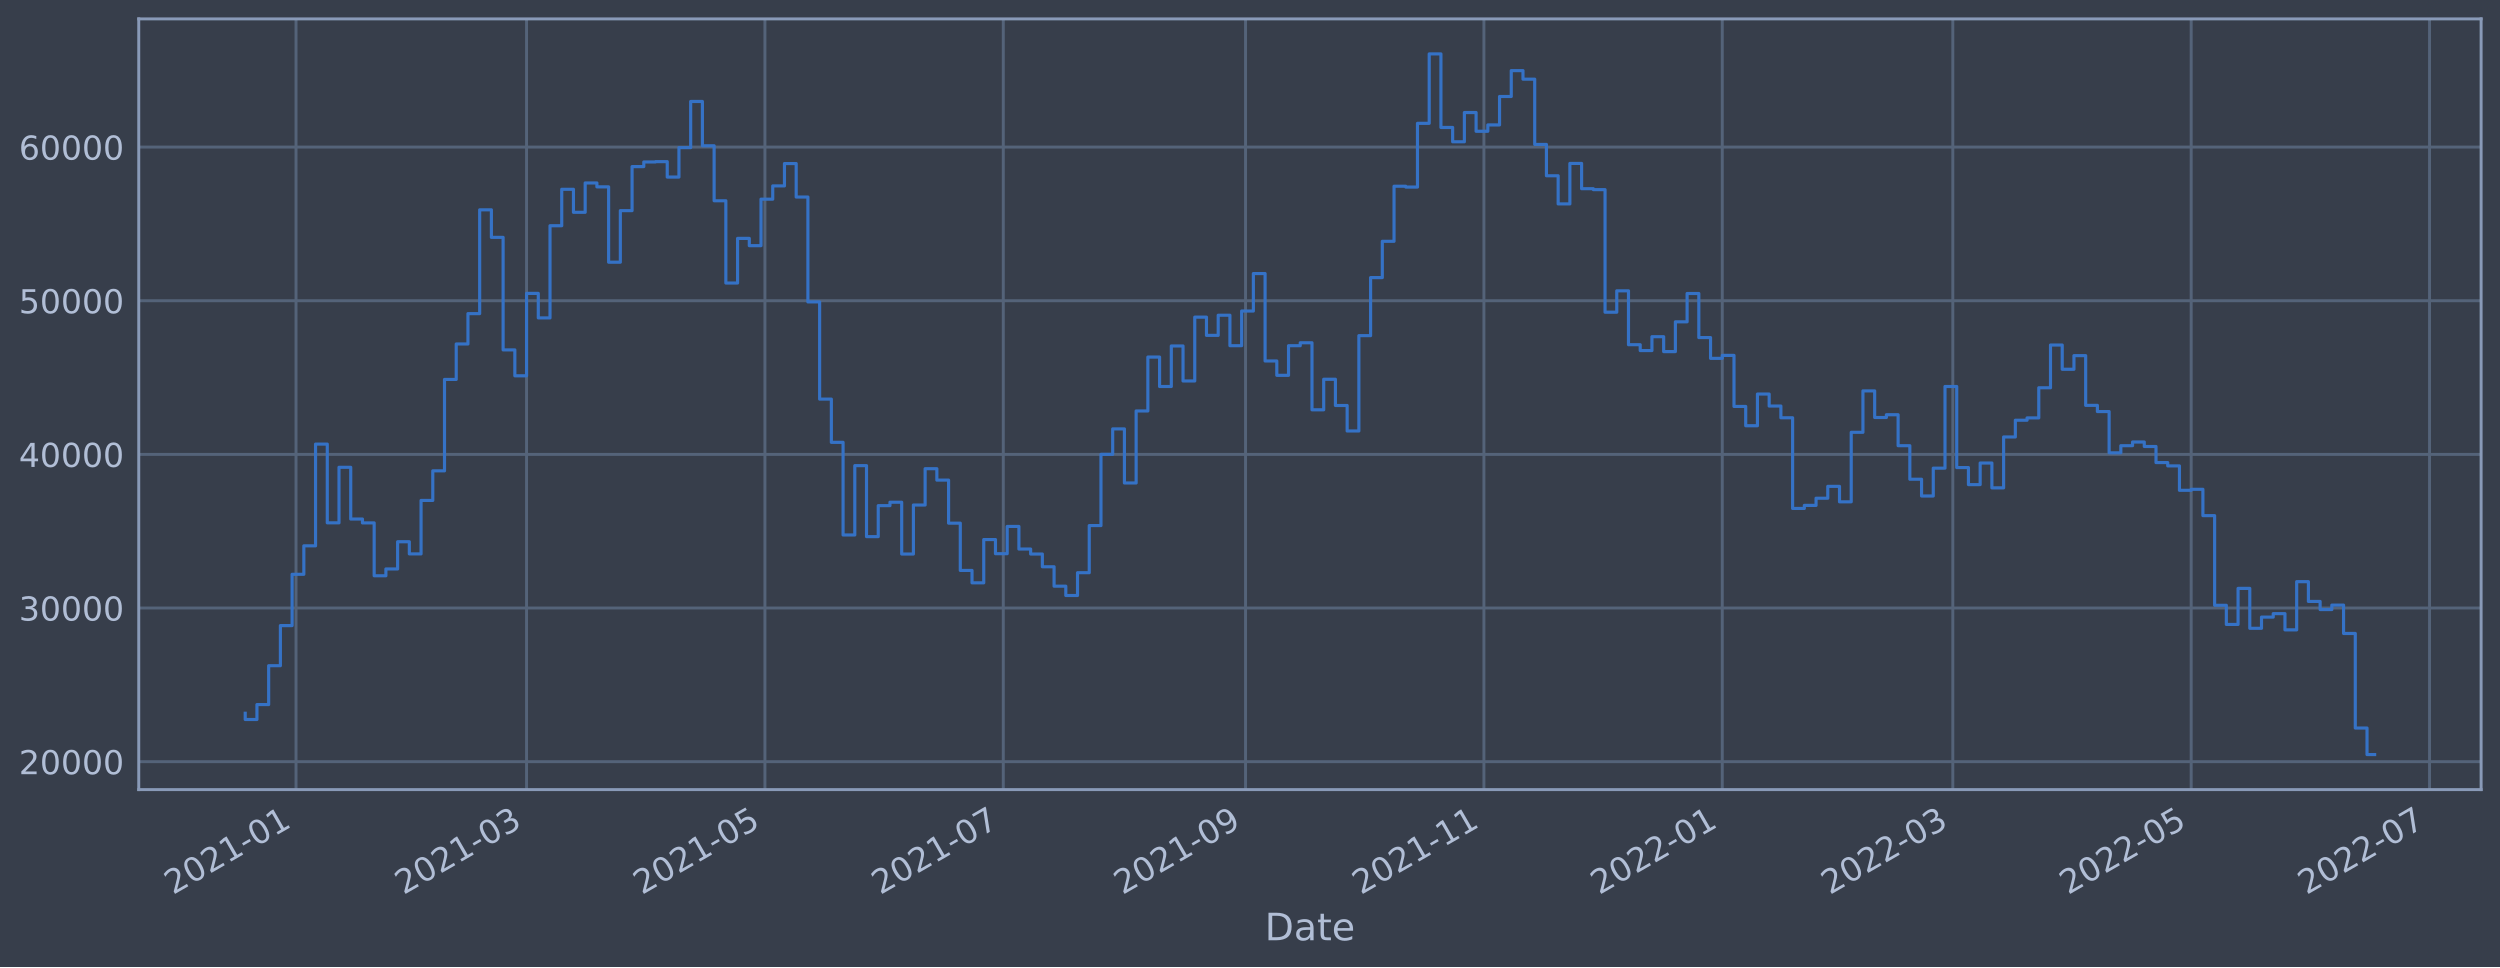
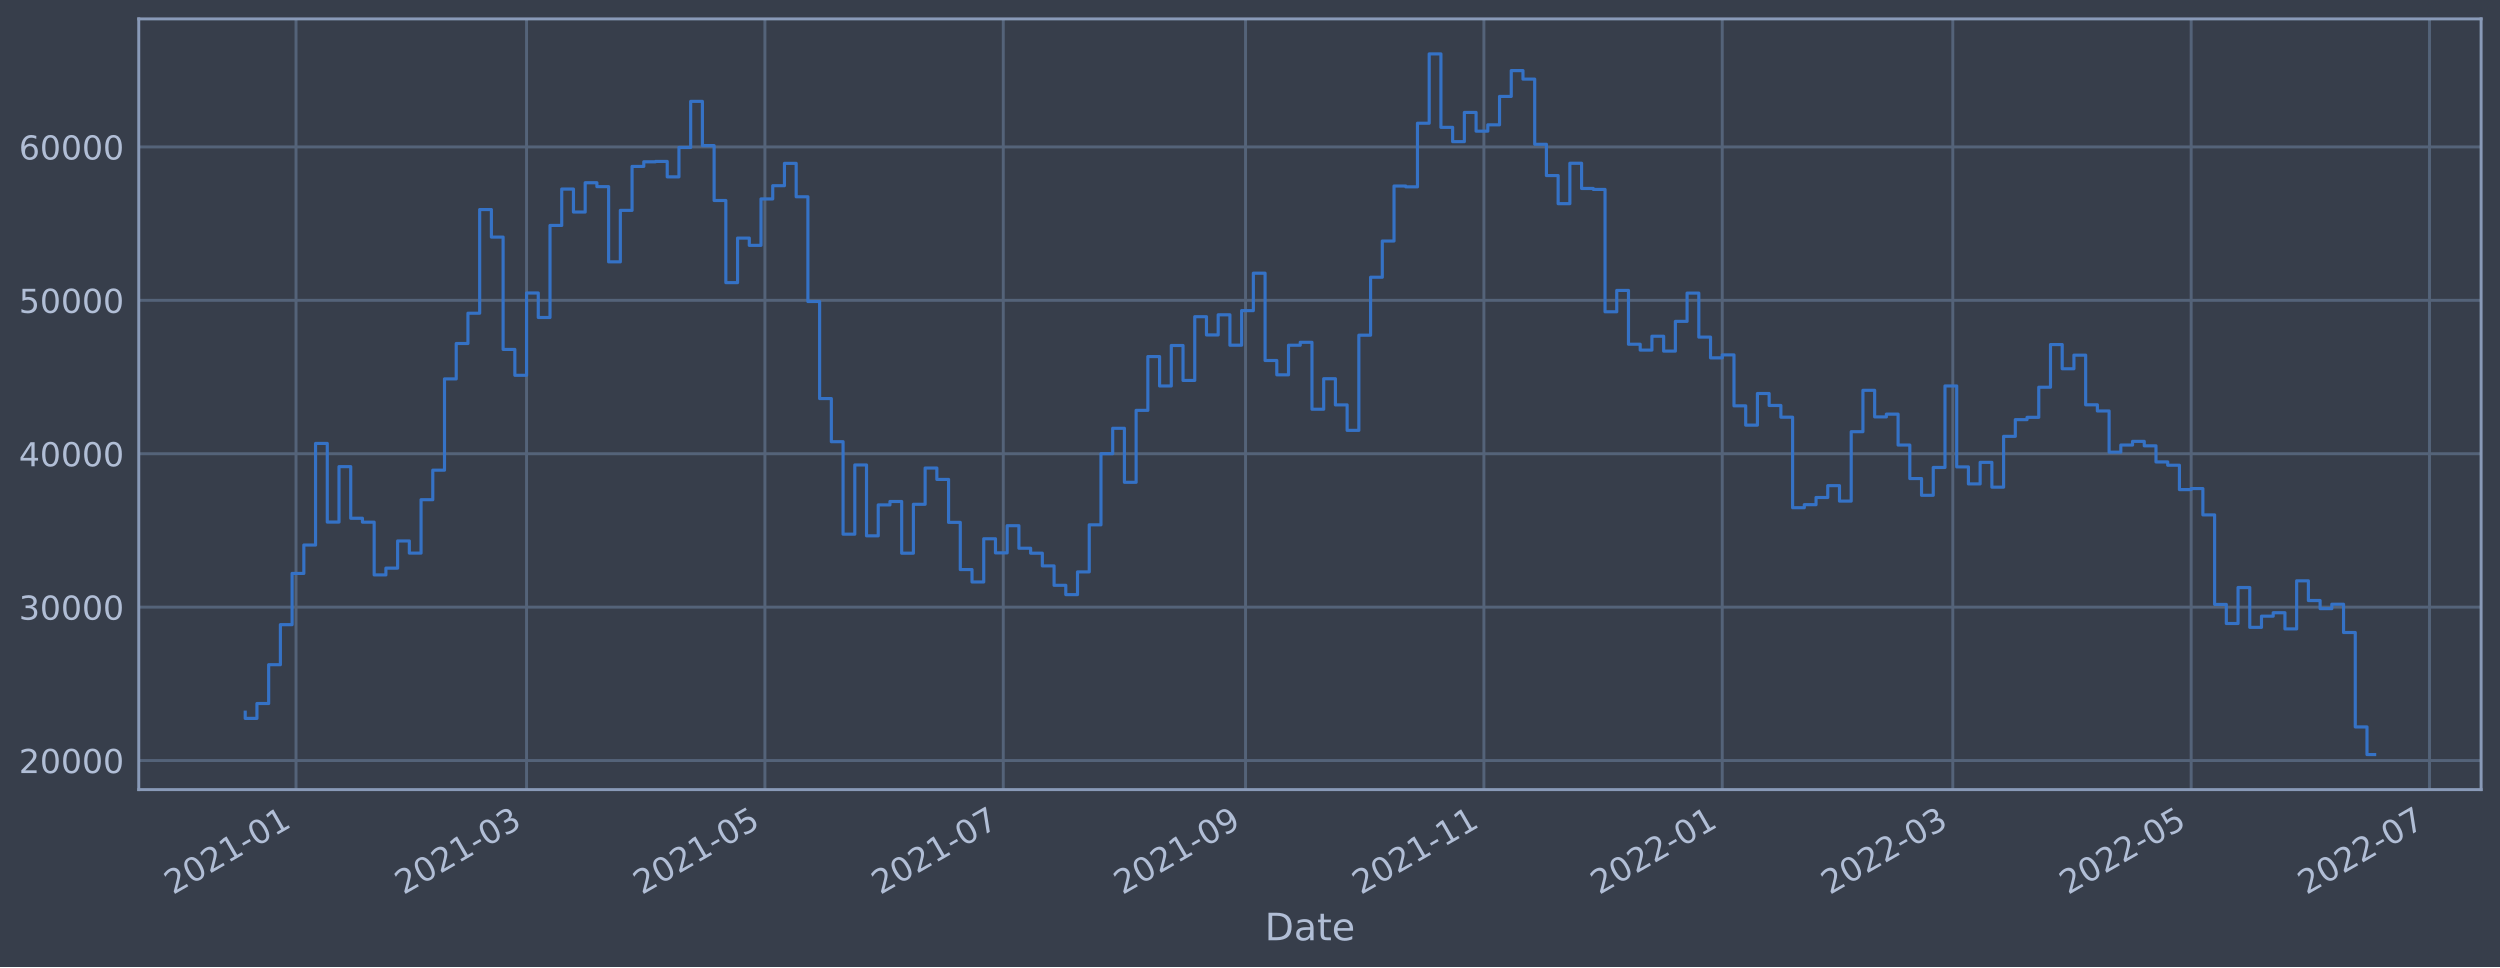
<svg xmlns="http://www.w3.org/2000/svg" xmlns:xlink="http://www.w3.org/1999/xlink" width="952.884pt" height="368.58pt" viewBox="0 0 952.884 368.58" version="1.1">
  <defs>
    <style type="text/css">*{stroke-linejoin: round; stroke-linecap: butt}</style>
  </defs>
  <g id="figure_1">
    <g id="patch_1">
      <path d="M 0 368.58  L 952.884 368.58  L 952.884 0  L 0 0  z " style="fill: #373e4b" />
    </g>
    <g id="axes_1">
      <g id="patch_2">
        <path d="M 52.884 300.96  L 945.684 300.96  L 945.684 7.2  L 52.884 7.2  z " style="fill: #373e4b" />
      </g>
      <g id="matplotlib.axis_1">
        <g id="xtick_1">
          <g id="line2d_1">
-             <path d="M 112.827 300.96  L 112.827 7.2  " clip-path="url(#pdf04ff14d9)" style="fill: none; stroke: #546379; stroke-width: 1.12; stroke-linecap: square" />
+             <path d="M 112.827 300.96  L 112.827 7.2  " clip-path="url(#pa0226c6d3a)" style="fill: none; stroke: #546379; stroke-width: 1.12; stroke-linecap: square" />
          </g>
          <g id="line2d_2" />
          <g id="text_1">
-             <g style="fill: #b1bed6" transform="translate(65.92415 341.1745)rotate(-30)scale(0.126 -0.126)">
+             <g style="fill: #b1bed6" transform="translate(65.92396 341.1745)rotate(-30)scale(0.126 -0.126)">
              <defs>
                <path id="DejaVuSans-32" d="M 1228 531  L 3431 531  L 3431 0  L 469 0  L 469 531  Q 828 903 1448 1529  Q 2069 2156 2228 2338  Q 2531 2678 2651 2914  Q 2772 3150 2772 3378  Q 2772 3750 2511 3984  Q 2250 4219 1831 4219  Q 1534 4219 1204 4116  Q 875 4013 500 3803  L 500 4441  Q 881 4594 1212 4672  Q 1544 4750 1819 4750  Q 2544 4750 2975 4387  Q 3406 4025 3406 3419  Q 3406 3131 3298 2873  Q 3191 2616 2906 2266  Q 2828 2175 2409 1742  Q 1991 1309 1228 531  z " transform="scale(0.015625)" />
                <path id="DejaVuSans-30" d="M 2034 4250  Q 1547 4250 1301 3770  Q 1056 3291 1056 2328  Q 1056 1369 1301 889  Q 1547 409 2034 409  Q 2525 409 2770 889  Q 3016 1369 3016 2328  Q 3016 3291 2770 3770  Q 2525 4250 2034 4250  z M 2034 4750  Q 2819 4750 3233 4129  Q 3647 3509 3647 2328  Q 3647 1150 3233 529  Q 2819 -91 2034 -91  Q 1250 -91 836 529  Q 422 1150 422 2328  Q 422 3509 836 4129  Q 1250 4750 2034 4750  z " transform="scale(0.015625)" />
                <path id="DejaVuSans-31" d="M 794 531  L 1825 531  L 1825 4091  L 703 3866  L 703 4441  L 1819 4666  L 2450 4666  L 2450 531  L 3481 531  L 3481 0  L 794 0  L 794 531  z " transform="scale(0.015625)" />
                <path id="DejaVuSans-2d" d="M 313 2009  L 1997 2009  L 1997 1497  L 313 1497  L 313 2009  z " transform="scale(0.015625)" />
              </defs>
              <use xlink:href="#DejaVuSans-32" />
              <use xlink:href="#DejaVuSans-30" x="63.623" />
              <use xlink:href="#DejaVuSans-32" x="127.246" />
              <use xlink:href="#DejaVuSans-31" x="190.869" />
              <use xlink:href="#DejaVuSans-2d" x="254.492" />
              <use xlink:href="#DejaVuSans-30" x="290.576" />
              <use xlink:href="#DejaVuSans-31" x="354.199" />
            </g>
          </g>
        </g>
        <g id="xtick_2">
          <g id="line2d_3">
-             <path d="M 200.7 300.96  L 200.7 7.2  " clip-path="url(#pdf04ff14d9)" style="fill: none; stroke: #546379; stroke-width: 1.12; stroke-linecap: square" />
+             <path d="M 200.699 300.96  L 200.699 7.2  " clip-path="url(#pa0226c6d3a)" style="fill: none; stroke: #546379; stroke-width: 1.12; stroke-linecap: square" />
          </g>
          <g id="line2d_4" />
          <g id="text_2">
-             <g style="fill: #b1bed6" transform="translate(153.7972 341.1745)rotate(-30)scale(0.126 -0.126)">
+             <g style="fill: #b1bed6" transform="translate(153.7961 341.1745)rotate(-30)scale(0.126 -0.126)">
              <defs>
                <path id="DejaVuSans-33" d="M 2597 2516  Q 3050 2419 3304 2112  Q 3559 1806 3559 1356  Q 3559 666 3084 287  Q 2609 -91 1734 -91  Q 1441 -91 1130 -33  Q 819 25 488 141  L 488 750  Q 750 597 1062 519  Q 1375 441 1716 441  Q 2309 441 2620 675  Q 2931 909 2931 1356  Q 2931 1769 2642 2001  Q 2353 2234 1838 2234  L 1294 2234  L 1294 2753  L 1863 2753  Q 2328 2753 2575 2939  Q 2822 3125 2822 3475  Q 2822 3834 2567 4026  Q 2313 4219 1838 4219  Q 1578 4219 1281 4162  Q 984 4106 628 3988  L 628 4550  Q 988 4650 1302 4700  Q 1616 4750 1894 4750  Q 2613 4750 3031 4423  Q 3450 4097 3450 3541  Q 3450 3153 3228 2886  Q 3006 2619 2597 2516  z " transform="scale(0.015625)" />
              </defs>
              <use xlink:href="#DejaVuSans-32" />
              <use xlink:href="#DejaVuSans-30" x="63.623" />
              <use xlink:href="#DejaVuSans-32" x="127.246" />
              <use xlink:href="#DejaVuSans-31" x="190.869" />
              <use xlink:href="#DejaVuSans-2d" x="254.492" />
              <use xlink:href="#DejaVuSans-30" x="290.576" />
              <use xlink:href="#DejaVuSans-33" x="354.199" />
            </g>
          </g>
        </g>
        <g id="xtick_3">
          <g id="line2d_5">
-             <path d="M 291.552 300.96  L 291.552 7.2  " clip-path="url(#pdf04ff14d9)" style="fill: none; stroke: #546379; stroke-width: 1.12; stroke-linecap: square" />
+             <path d="M 291.55 300.96  L 291.55 7.2  " clip-path="url(#pa0226c6d3a)" style="fill: none; stroke: #546379; stroke-width: 1.12; stroke-linecap: square" />
          </g>
          <g id="line2d_6" />
          <g id="text_3">
-             <g style="fill: #b1bed6" transform="translate(244.649 341.1745)rotate(-30)scale(0.126 -0.126)">
+             <g style="fill: #b1bed6" transform="translate(244.647 341.1745)rotate(-30)scale(0.126 -0.126)">
              <defs>
                <path id="DejaVuSans-35" d="M 691 4666  L 3169 4666  L 3169 4134  L 1269 4134  L 1269 2991  Q 1406 3038 1543 3061  Q 1681 3084 1819 3084  Q 2600 3084 3056 2656  Q 3513 2228 3513 1497  Q 3513 744 3044 326  Q 2575 -91 1722 -91  Q 1428 -91 1123 -41  Q 819 9 494 109  L 494 744  Q 775 591 1075 516  Q 1375 441 1709 441  Q 2250 441 2565 725  Q 2881 1009 2881 1497  Q 2881 1984 2565 2268  Q 2250 2553 1709 2553  Q 1456 2553 1204 2497  Q 953 2441 691 2322  L 691 4666  z " transform="scale(0.015625)" />
              </defs>
              <use xlink:href="#DejaVuSans-32" />
              <use xlink:href="#DejaVuSans-30" x="63.623" />
              <use xlink:href="#DejaVuSans-32" x="127.246" />
              <use xlink:href="#DejaVuSans-31" x="190.869" />
              <use xlink:href="#DejaVuSans-2d" x="254.492" />
              <use xlink:href="#DejaVuSans-30" x="290.576" />
              <use xlink:href="#DejaVuSans-35" x="354.199" />
            </g>
          </g>
        </g>
        <g id="xtick_4">
          <g id="line2d_7">
-             <path d="M 382.404 300.96  L 382.404 7.2  " clip-path="url(#pdf04ff14d9)" style="fill: none; stroke: #546379; stroke-width: 1.12; stroke-linecap: square" />
+             <path d="M 382.401 300.96  L 382.401 7.2  " clip-path="url(#pa0226c6d3a)" style="fill: none; stroke: #546379; stroke-width: 1.12; stroke-linecap: square" />
          </g>
          <g id="line2d_8" />
          <g id="text_4">
-             <g style="fill: #b1bed6" transform="translate(335.5008 341.1745)rotate(-30)scale(0.126 -0.126)">
+             <g style="fill: #b1bed6" transform="translate(335.4979 341.1745)rotate(-30)scale(0.126 -0.126)">
              <defs>
                <path id="DejaVuSans-37" d="M 525 4666  L 3525 4666  L 3525 4397  L 1831 0  L 1172 0  L 2766 4134  L 525 4134  L 525 4666  z " transform="scale(0.015625)" />
              </defs>
              <use xlink:href="#DejaVuSans-32" />
              <use xlink:href="#DejaVuSans-30" x="63.623" />
              <use xlink:href="#DejaVuSans-32" x="127.246" />
              <use xlink:href="#DejaVuSans-31" x="190.869" />
              <use xlink:href="#DejaVuSans-2d" x="254.492" />
              <use xlink:href="#DejaVuSans-30" x="290.576" />
              <use xlink:href="#DejaVuSans-37" x="354.199" />
            </g>
          </g>
        </g>
        <g id="xtick_5">
          <g id="line2d_9">
-             <path d="M 474.745 300.96  L 474.745 7.2  " clip-path="url(#pdf04ff14d9)" style="fill: none; stroke: #546379; stroke-width: 1.12; stroke-linecap: square" />
+             <path d="M 474.741 300.96  L 474.741 7.2  " clip-path="url(#pa0226c6d3a)" style="fill: none; stroke: #546379; stroke-width: 1.12; stroke-linecap: square" />
          </g>
          <g id="line2d_10" />
          <g id="text_5">
-             <g style="fill: #b1bed6" transform="translate(427.842 341.1745)rotate(-30)scale(0.126 -0.126)">
+             <g style="fill: #b1bed6" transform="translate(427.8381 341.1745)rotate(-30)scale(0.126 -0.126)">
              <defs>
                <path id="DejaVuSans-39" d="M 703 97  L 703 672  Q 941 559 1184 500  Q 1428 441 1663 441  Q 2288 441 2617 861  Q 2947 1281 2994 2138  Q 2813 1869 2534 1725  Q 2256 1581 1919 1581  Q 1219 1581 811 2004  Q 403 2428 403 3163  Q 403 3881 828 4315  Q 1253 4750 1959 4750  Q 2769 4750 3195 4129  Q 3622 3509 3622 2328  Q 3622 1225 3098 567  Q 2575 -91 1691 -91  Q 1453 -91 1209 -44  Q 966 3 703 97  z M 1959 2075  Q 2384 2075 2632 2365  Q 2881 2656 2881 3163  Q 2881 3666 2632 3958  Q 2384 4250 1959 4250  Q 1534 4250 1286 3958  Q 1038 3666 1038 3163  Q 1038 2656 1286 2365  Q 1534 2075 1959 2075  z " transform="scale(0.015625)" />
              </defs>
              <use xlink:href="#DejaVuSans-32" />
              <use xlink:href="#DejaVuSans-30" x="63.623" />
              <use xlink:href="#DejaVuSans-32" x="127.246" />
              <use xlink:href="#DejaVuSans-31" x="190.869" />
              <use xlink:href="#DejaVuSans-2d" x="254.492" />
              <use xlink:href="#DejaVuSans-30" x="290.576" />
              <use xlink:href="#DejaVuSans-39" x="354.199" />
            </g>
          </g>
        </g>
        <g id="xtick_6">
          <g id="line2d_11">
-             <path d="M 565.597 300.96  L 565.597 7.2  " clip-path="url(#pdf04ff14d9)" style="fill: none; stroke: #546379; stroke-width: 1.12; stroke-linecap: square" />
+             <path d="M 565.592 300.96  L 565.592 7.2  " clip-path="url(#pa0226c6d3a)" style="fill: none; stroke: #546379; stroke-width: 1.12; stroke-linecap: square" />
          </g>
          <g id="line2d_12" />
          <g id="text_6">
-             <g style="fill: #b1bed6" transform="translate(518.6938 341.1745)rotate(-30)scale(0.126 -0.126)">
+             <g style="fill: #b1bed6" transform="translate(518.689 341.1745)rotate(-30)scale(0.126 -0.126)">
              <use xlink:href="#DejaVuSans-32" />
              <use xlink:href="#DejaVuSans-30" x="63.623" />
              <use xlink:href="#DejaVuSans-32" x="127.246" />
              <use xlink:href="#DejaVuSans-31" x="190.869" />
              <use xlink:href="#DejaVuSans-2d" x="254.492" />
              <use xlink:href="#DejaVuSans-31" x="290.576" />
              <use xlink:href="#DejaVuSans-31" x="354.199" />
            </g>
          </g>
        </g>
        <g id="xtick_7">
          <g id="line2d_13">
-             <path d="M 656.449 300.96  L 656.449 7.2  " clip-path="url(#pdf04ff14d9)" style="fill: none; stroke: #546379; stroke-width: 1.12; stroke-linecap: square" />
+             <path d="M 656.443 300.96  L 656.443 7.2  " clip-path="url(#pa0226c6d3a)" style="fill: none; stroke: #546379; stroke-width: 1.12; stroke-linecap: square" />
          </g>
          <g id="line2d_14" />
          <g id="text_7">
-             <g style="fill: #b1bed6" transform="translate(609.5456 341.1745)rotate(-30)scale(0.126 -0.126)">
+             <g style="fill: #b1bed6" transform="translate(609.5399 341.1745)rotate(-30)scale(0.126 -0.126)">
              <use xlink:href="#DejaVuSans-32" />
              <use xlink:href="#DejaVuSans-30" x="63.623" />
              <use xlink:href="#DejaVuSans-32" x="127.246" />
              <use xlink:href="#DejaVuSans-32" x="190.869" />
              <use xlink:href="#DejaVuSans-2d" x="254.492" />
              <use xlink:href="#DejaVuSans-30" x="290.576" />
              <use xlink:href="#DejaVuSans-31" x="354.199" />
            </g>
          </g>
        </g>
        <g id="xtick_8">
          <g id="line2d_15">
-             <path d="M 744.322 300.96  L 744.322 7.2  " clip-path="url(#pdf04ff14d9)" style="fill: none; stroke: #546379; stroke-width: 1.12; stroke-linecap: square" />
+             <path d="M 744.315 300.96  L 744.315 7.2  " clip-path="url(#pa0226c6d3a)" style="fill: none; stroke: #546379; stroke-width: 1.12; stroke-linecap: square" />
          </g>
          <g id="line2d_16" />
          <g id="text_8">
-             <g style="fill: #b1bed6" transform="translate(697.4187 341.1745)rotate(-30)scale(0.126 -0.126)">
+             <g style="fill: #b1bed6" transform="translate(697.412 341.1745)rotate(-30)scale(0.126 -0.126)">
              <use xlink:href="#DejaVuSans-32" />
              <use xlink:href="#DejaVuSans-30" x="63.623" />
              <use xlink:href="#DejaVuSans-32" x="127.246" />
              <use xlink:href="#DejaVuSans-32" x="190.869" />
              <use xlink:href="#DejaVuSans-2d" x="254.492" />
              <use xlink:href="#DejaVuSans-30" x="290.576" />
              <use xlink:href="#DejaVuSans-33" x="354.199" />
            </g>
          </g>
        </g>
        <g id="xtick_9">
          <g id="line2d_17">
-             <path d="M 835.174 300.96  L 835.174 7.2  " clip-path="url(#pdf04ff14d9)" style="fill: none; stroke: #546379; stroke-width: 1.12; stroke-linecap: square" />
+             <path d="M 835.166 300.96  L 835.166 7.2  " clip-path="url(#pa0226c6d3a)" style="fill: none; stroke: #546379; stroke-width: 1.12; stroke-linecap: square" />
          </g>
          <g id="line2d_18" />
          <g id="text_9">
-             <g style="fill: #b1bed6" transform="translate(788.2705 341.1745)rotate(-30)scale(0.126 -0.126)">
+             <g style="fill: #b1bed6" transform="translate(788.2629 341.1745)rotate(-30)scale(0.126 -0.126)">
              <use xlink:href="#DejaVuSans-32" />
              <use xlink:href="#DejaVuSans-30" x="63.623" />
              <use xlink:href="#DejaVuSans-32" x="127.246" />
              <use xlink:href="#DejaVuSans-32" x="190.869" />
              <use xlink:href="#DejaVuSans-2d" x="254.492" />
              <use xlink:href="#DejaVuSans-30" x="290.576" />
              <use xlink:href="#DejaVuSans-35" x="354.199" />
            </g>
          </g>
        </g>
        <g id="xtick_10">
          <g id="line2d_19">
-             <path d="M 926.026 300.96  L 926.026 7.2  " clip-path="url(#pdf04ff14d9)" style="fill: none; stroke: #546379; stroke-width: 1.12; stroke-linecap: square" />
+             <path d="M 926.017 300.96  L 926.017 7.2  " clip-path="url(#pa0226c6d3a)" style="fill: none; stroke: #546379; stroke-width: 1.12; stroke-linecap: square" />
          </g>
          <g id="line2d_20" />
          <g id="text_10">
-             <g style="fill: #b1bed6" transform="translate(879.1223 341.1745)rotate(-30)scale(0.126 -0.126)">
+             <g style="fill: #b1bed6" transform="translate(879.1138 341.1745)rotate(-30)scale(0.126 -0.126)">
              <use xlink:href="#DejaVuSans-32" />
              <use xlink:href="#DejaVuSans-30" x="63.623" />
              <use xlink:href="#DejaVuSans-32" x="127.246" />
              <use xlink:href="#DejaVuSans-32" x="190.869" />
              <use xlink:href="#DejaVuSans-2d" x="254.492" />
              <use xlink:href="#DejaVuSans-30" x="290.576" />
              <use xlink:href="#DejaVuSans-37" x="354.199" />
            </g>
          </g>
        </g>
        <g id="text_11">
          <g style="fill: #b1bed6" transform="translate(482.0746 358.3856)scale(0.144 -0.144)">
            <defs>
              <path id="DejaVuSans-44" d="M 1259 4147  L 1259 519  L 2022 519  Q 2988 519 3436 956  Q 3884 1394 3884 2338  Q 3884 3275 3436 3711  Q 2988 4147 2022 4147  L 1259 4147  z M 628 4666  L 1925 4666  Q 3281 4666 3915 4102  Q 4550 3538 4550 2338  Q 4550 1131 3912 565  Q 3275 0 1925 0  L 628 0  L 628 4666  z " transform="scale(0.015625)" />
              <path id="DejaVuSans-61" d="M 2194 1759  Q 1497 1759 1228 1600  Q 959 1441 959 1056  Q 959 750 1161 570  Q 1363 391 1709 391  Q 2188 391 2477 730  Q 2766 1069 2766 1631  L 2766 1759  L 2194 1759  z M 3341 1997  L 3341 0  L 2766 0  L 2766 531  Q 2569 213 2275 61  Q 1981 -91 1556 -91  Q 1019 -91 701 211  Q 384 513 384 1019  Q 384 1609 779 1909  Q 1175 2209 1959 2209  L 2766 2209  L 2766 2266  Q 2766 2663 2505 2880  Q 2244 3097 1772 3097  Q 1472 3097 1187 3025  Q 903 2953 641 2809  L 641 3341  Q 956 3463 1253 3523  Q 1550 3584 1831 3584  Q 2591 3584 2966 3190  Q 3341 2797 3341 1997  z " transform="scale(0.015625)" />
              <path id="DejaVuSans-74" d="M 1172 4494  L 1172 3500  L 2356 3500  L 2356 3053  L 1172 3053  L 1172 1153  Q 1172 725 1289 603  Q 1406 481 1766 481  L 2356 481  L 2356 0  L 1766 0  Q 1100 0 847 248  Q 594 497 594 1153  L 594 3053  L 172 3053  L 172 3500  L 594 3500  L 594 4494  L 1172 4494  z " transform="scale(0.015625)" />
              <path id="DejaVuSans-65" d="M 3597 1894  L 3597 1613  L 953 1613  Q 991 1019 1311 708  Q 1631 397 2203 397  Q 2534 397 2845 478  Q 3156 559 3463 722  L 3463 178  Q 3153 47 2828 -22  Q 2503 -91 2169 -91  Q 1331 -91 842 396  Q 353 884 353 1716  Q 353 2575 817 3079  Q 1281 3584 2069 3584  Q 2775 3584 3186 3129  Q 3597 2675 3597 1894  z M 3022 2063  Q 3016 2534 2758 2815  Q 2500 3097 2075 3097  Q 1594 3097 1305 2825  Q 1016 2553 972 2059  L 3022 2063  z " transform="scale(0.015625)" />
            </defs>
            <use xlink:href="#DejaVuSans-44" />
            <use xlink:href="#DejaVuSans-61" x="77.002" />
            <use xlink:href="#DejaVuSans-74" x="138.281" />
            <use xlink:href="#DejaVuSans-65" x="177.49" />
          </g>
        </g>
      </g>
      <g id="matplotlib.axis_2">
        <g id="ytick_1">
          <g id="line2d_21">
-             <path d="M 52.884 290.314  L 945.684 290.314  " clip-path="url(#pdf04ff14d9)" style="fill: none; stroke: #546379; stroke-width: 1.12; stroke-linecap: square" />
+             <path d="M 52.884 289.875  L 945.684 289.875  " clip-path="url(#pa0226c6d3a)" style="fill: none; stroke: #546379; stroke-width: 1.12; stroke-linecap: square" />
          </g>
          <g id="line2d_22" />
          <g id="text_12">
-             <g style="fill: #b1bed6" transform="translate(7.2 295.1008)scale(0.126 -0.126)">
+             <g style="fill: #b1bed6" transform="translate(7.2 294.6616)scale(0.126 -0.126)">
              <use xlink:href="#DejaVuSans-32" />
              <use xlink:href="#DejaVuSans-30" x="63.623" />
              <use xlink:href="#DejaVuSans-30" x="127.246" />
              <use xlink:href="#DejaVuSans-30" x="190.869" />
              <use xlink:href="#DejaVuSans-30" x="254.492" />
            </g>
          </g>
        </g>
        <g id="ytick_2">
          <g id="line2d_23">
-             <path d="M 52.884 231.751  L 945.684 231.751  " clip-path="url(#pdf04ff14d9)" style="fill: none; stroke: #546379; stroke-width: 1.12; stroke-linecap: square" />
+             <path d="M 52.884 231.407  L 945.684 231.407  " clip-path="url(#pa0226c6d3a)" style="fill: none; stroke: #546379; stroke-width: 1.12; stroke-linecap: square" />
          </g>
          <g id="line2d_24" />
          <g id="text_13">
-             <g style="fill: #b1bed6" transform="translate(7.2 236.538)scale(0.126 -0.126)">
+             <g style="fill: #b1bed6" transform="translate(7.2 236.1942)scale(0.126 -0.126)">
              <use xlink:href="#DejaVuSans-33" />
              <use xlink:href="#DejaVuSans-30" x="63.623" />
              <use xlink:href="#DejaVuSans-30" x="127.246" />
              <use xlink:href="#DejaVuSans-30" x="190.869" />
              <use xlink:href="#DejaVuSans-30" x="254.492" />
            </g>
          </g>
        </g>
        <g id="ytick_3">
          <g id="line2d_25">
-             <path d="M 52.884 173.188  L 945.684 173.188  " clip-path="url(#pdf04ff14d9)" style="fill: none; stroke: #546379; stroke-width: 1.12; stroke-linecap: square" />
+             <path d="M 52.884 172.94  L 945.684 172.94  " clip-path="url(#pa0226c6d3a)" style="fill: none; stroke: #546379; stroke-width: 1.12; stroke-linecap: square" />
          </g>
          <g id="line2d_26" />
          <g id="text_14">
-             <g style="fill: #b1bed6" transform="translate(7.2 177.9752)scale(0.126 -0.126)">
+             <g style="fill: #b1bed6" transform="translate(7.2 177.7267)scale(0.126 -0.126)">
              <defs>
                <path id="DejaVuSans-34" d="M 2419 4116  L 825 1625  L 2419 1625  L 2419 4116  z M 2253 4666  L 3047 4666  L 3047 1625  L 3713 1625  L 3713 1100  L 3047 1100  L 3047 0  L 2419 0  L 2419 1100  L 313 1100  L 313 1709  L 2253 4666  z " transform="scale(0.015625)" />
              </defs>
              <use xlink:href="#DejaVuSans-34" />
              <use xlink:href="#DejaVuSans-30" x="63.623" />
              <use xlink:href="#DejaVuSans-30" x="127.246" />
              <use xlink:href="#DejaVuSans-30" x="190.869" />
              <use xlink:href="#DejaVuSans-30" x="254.492" />
            </g>
          </g>
        </g>
        <g id="ytick_4">
          <g id="line2d_27">
-             <path d="M 52.884 114.625  L 945.684 114.625  " clip-path="url(#pdf04ff14d9)" style="fill: none; stroke: #546379; stroke-width: 1.12; stroke-linecap: square" />
+             <path d="M 52.884 114.472  L 945.684 114.472  " clip-path="url(#pa0226c6d3a)" style="fill: none; stroke: #546379; stroke-width: 1.12; stroke-linecap: square" />
          </g>
          <g id="line2d_28" />
          <g id="text_15">
-             <g style="fill: #b1bed6" transform="translate(7.2 119.4124)scale(0.126 -0.126)">
+             <g style="fill: #b1bed6" transform="translate(7.2 119.2593)scale(0.126 -0.126)">
              <use xlink:href="#DejaVuSans-35" />
              <use xlink:href="#DejaVuSans-30" x="63.623" />
              <use xlink:href="#DejaVuSans-30" x="127.246" />
              <use xlink:href="#DejaVuSans-30" x="190.869" />
              <use xlink:href="#DejaVuSans-30" x="254.492" />
            </g>
          </g>
        </g>
        <g id="ytick_5">
          <g id="line2d_29">
-             <path d="M 52.884 56.063  L 945.684 56.063  " clip-path="url(#pdf04ff14d9)" style="fill: none; stroke: #546379; stroke-width: 1.12; stroke-linecap: square" />
+             <path d="M 52.884 56.005  L 945.684 56.005  " clip-path="url(#pa0226c6d3a)" style="fill: none; stroke: #546379; stroke-width: 1.12; stroke-linecap: square" />
          </g>
          <g id="line2d_30" />
          <g id="text_16">
-             <g style="fill: #b1bed6" transform="translate(7.2 60.84965)scale(0.126 -0.126)">
+             <g style="fill: #b1bed6" transform="translate(7.2 60.79183)scale(0.126 -0.126)">
              <defs>
                <path id="DejaVuSans-36" d="M 2113 2584  Q 1688 2584 1439 2293  Q 1191 2003 1191 1497  Q 1191 994 1439 701  Q 1688 409 2113 409  Q 2538 409 2786 701  Q 3034 994 3034 1497  Q 3034 2003 2786 2293  Q 2538 2584 2113 2584  z M 3366 4563  L 3366 3988  Q 3128 4100 2886 4159  Q 2644 4219 2406 4219  Q 1781 4219 1451 3797  Q 1122 3375 1075 2522  Q 1259 2794 1537 2939  Q 1816 3084 2150 3084  Q 2853 3084 3261 2657  Q 3669 2231 3669 1497  Q 3669 778 3244 343  Q 2819 -91 2113 -91  Q 1303 -91 875 529  Q 447 1150 447 2328  Q 447 3434 972 4092  Q 1497 4750 2381 4750  Q 2619 4750 2861 4703  Q 3103 4656 3366 4563  z " transform="scale(0.015625)" />
              </defs>
              <use xlink:href="#DejaVuSans-36" />
              <use xlink:href="#DejaVuSans-30" x="63.623" />
              <use xlink:href="#DejaVuSans-30" x="127.246" />
              <use xlink:href="#DejaVuSans-30" x="190.869" />
              <use xlink:href="#DejaVuSans-30" x="254.492" />
            </g>
          </g>
        </g>
      </g>
      <g id="line2d_31">
-         <path d="M 93.466 271.862  L 93.466 274.236  L 97.934 274.236  L 97.934 268.555  L 102.402 268.555  L 102.402 253.732  L 106.87 253.732  L 106.87 238.447  L 111.338 238.447  L 111.338 218.894  L 115.806 218.894  L 115.806 208.053  L 120.274 208.053  L 120.274 169.263  L 124.742 169.263  L 124.742 199.278  L 129.211 199.278  L 129.211 178.116  L 133.679 178.116  L 133.679 197.826  L 138.147 197.826  L 138.147 199.313  L 142.615 199.313  L 142.615 219.454  L 147.083 219.454  L 147.083 216.866  L 151.551 216.866  L 151.551 206.486  L 156.019 206.486  L 156.019 211.12  L 160.487 211.12  L 160.487 190.745  L 164.956 190.745  L 164.956 179.466  L 169.424 179.466  L 169.424 144.62  L 173.892 144.62  L 173.892 131.11  L 178.36 131.11  L 178.36 119.544  L 182.828 119.544  L 182.828 79.977  L 187.296 79.977  L 187.296 90.478  L 191.764 90.478  L 191.764 133.363  L 196.232 133.363  L 196.232 143.24  L 200.7 143.24  L 200.7 111.828  L 205.169 111.828  L 205.169 121.175  L 209.637 121.175  L 209.637 86.038  L 214.105 86.038  L 214.105 72.148  L 218.573 72.148  L 218.573 80.924  L 223.041 80.924  L 223.041 69.732  L 227.509 69.732  L 227.509 71.224  L 231.977 71.224  L 231.977 99.937  L 236.445 99.937  L 236.445 80.285  L 240.914 80.285  L 240.914 63.499  L 245.382 63.499  L 245.382 61.735  L 249.85 61.735  L 249.85 61.602  L 254.318 61.602  L 254.318 67.491  L 258.786 67.491  L 258.786 56.268  L 263.254 56.268  L 263.254 38.675  L 267.722 38.675  L 267.722 55.553  L 272.19 55.553  L 272.19 76.513  L 276.659 76.513  L 276.659 107.872  L 281.127 107.872  L 281.127 90.869  L 285.595 90.869  L 285.595 93.636  L 290.063 93.636  L 290.063 75.913  L 294.531 75.913  L 294.531 70.86  L 298.999 70.86  L 298.999 62.336  L 303.467 62.336  L 303.467 75.096  L 307.935 75.096  L 307.935 115.079  L 312.404 115.079  L 312.404 152.128  L 316.872 152.128  L 316.872 168.595  L 321.34 168.595  L 321.34 203.907  L 325.808 203.907  L 325.808 177.487  L 330.276 177.487  L 330.276 204.533  L 334.744 204.533  L 334.744 192.733  L 339.212 192.733  L 339.212 191.428  L 343.68 191.428  L 343.68 211.167  L 348.149 211.167  L 348.149 192.487  L 352.617 192.487  L 352.617 178.653  L 357.085 178.653  L 357.085 182.998  L 361.553 182.998  L 361.553 199.4  L 366.021 199.4  L 366.021 217.417  L 370.489 217.417  L 370.489 222.143  L 374.957 222.143  L 374.957 205.652  L 379.425 205.652  L 379.425 211.038  L 383.893 211.038  L 383.893 200.658  L 388.362 200.658  L 388.362 209.269  L 392.83 209.269  L 392.83 211.163  L 397.298 211.163  L 397.298 216.018  L 401.766 216.018  L 401.766 223.428  L 406.234 223.428  L 406.234 226.973  L 410.702 226.973  L 410.702 218.294  L 415.17 218.294  L 415.17 200.331  L 419.638 200.331  L 419.638 173.173  L 424.107 173.173  L 424.107 163.472  L 428.575 163.472  L 428.575 184.093  L 433.043 184.093  L 433.043 156.639  L 437.511 156.639  L 437.511 136.098  L 441.979 136.098  L 441.979 147.316  L 446.447 147.316  L 446.447 131.864  L 450.915 131.864  L 450.915 145.208  L 455.383 145.208  L 455.383 120.88  L 459.852 120.88  L 459.852 127.834  L 464.32 127.834  L 464.32 120.149  L 468.788 120.149  L 468.788 131.756  L 473.256 131.756  L 473.256 118.555  L 477.724 118.555  L 477.724 104.265  L 482.192 104.265  L 482.192 137.592  L 486.66 137.592  L 486.66 143.059  L 491.128 143.059  L 491.128 131.772  L 495.597 131.772  L 495.597 130.651  L 500.065 130.651  L 500.065 156.196  L 504.533 156.196  L 504.533 144.557  L 509.001 144.557  L 509.001 154.55  L 513.469 154.55  L 513.469 164.273  L 517.937 164.273  L 517.937 127.936  L 522.405 127.936  L 522.405 105.807  L 526.873 105.807  L 526.873 91.977  L 531.341 91.977  L 531.341 70.984  L 535.81 70.984  L 535.81 71.302  L 540.278 71.302  L 540.278 47.008  L 544.746 47.008  L 544.746 20.553  L 549.214 20.553  L 549.214 48.583  L 553.682 48.583  L 553.682 54.041  L 558.15 54.041  L 558.15 42.891  L 562.618 42.891  L 562.618 50.034  L 567.086 50.034  L 567.086 47.619  L 571.555 47.619  L 571.555 36.777  L 576.023 36.777  L 576.023 26.918  L 580.491 26.918  L 580.491 30.172  L 584.959 30.172  L 584.959 55.054  L 589.427 55.054  L 589.427 66.996  L 593.895 66.996  L 593.895 77.722  L 598.363 77.722  L 598.363 62.297  L 602.831 62.297  L 602.831 71.92  L 607.3 71.92  L 607.3 72.286  L 611.768 72.286  L 611.768 118.995  L 616.236 118.995  L 616.236 110.846  L 620.704 110.846  L 620.704 131.389  L 625.172 131.389  L 625.172 133.617  L 629.64 133.617  L 629.64 128.339  L 634.108 128.339  L 634.108 134.014  L 638.576 134.014  L 638.576 122.658  L 643.045 122.658  L 643.045 111.868  L 647.513 111.868  L 647.513 128.673  L 651.981 128.673  L 651.981 136.589  L 656.449 136.589  L 656.449 135.462  L 660.917 135.462  L 660.917 154.913  L 665.385 154.913  L 665.385 162.27  L 669.853 162.27  L 669.853 150.196  L 674.321 150.196  L 674.321 154.761  L 678.79 154.761  L 678.79 159.242  L 683.258 159.242  L 683.258 193.797  L 687.726 193.797  L 687.726 192.638  L 692.194 192.638  L 692.194 189.897  L 696.662 189.897  L 696.662 185.377  L 701.13 185.377  L 701.13 191.268  L 705.598 191.268  L 705.598 164.782  L 710.066 164.782  L 710.066 148.983  L 714.534 148.983  L 714.534 159.126  L 719.003 159.126  L 719.003 158.074  L 723.471 158.074  L 723.471 169.875  L 727.939 169.875  L 727.939 182.662  L 732.407 182.662  L 732.407 189.05  L 736.875 189.05  L 736.875 178.436  L 741.343 178.436  L 741.343 147.31  L 745.811 147.31  L 745.811 178.217  L 750.279 178.217  L 750.279 184.71  L 754.748 184.71  L 754.748 176.48  L 759.216 176.48  L 759.216 185.953  L 763.684 185.953  L 763.684 166.553  L 768.152 166.553  L 768.152 160.174  L 772.62 160.174  L 772.62 159.293  L 777.088 159.293  L 777.088 147.805  L 781.556 147.805  L 781.556 131.515  L 786.024 131.515  L 786.024 140.749  L 790.493 140.749  L 790.493 135.559  L 794.961 135.559  L 794.961 154.506  L 799.429 154.506  L 799.429 156.863  L 803.897 156.863  L 803.897 172.59  L 808.365 172.59  L 808.365 169.872  L 812.833 169.872  L 812.833 168.47  L 817.301 168.47  L 817.301 170.178  L 821.769 170.178  L 821.769 176.318  L 826.238 176.318  L 826.238 177.585  L 830.706 177.585  L 830.706 186.885  L 835.174 186.885  L 835.174 186.498  L 839.642 186.498  L 839.642 196.537  L 844.11 196.537  L 844.11 230.722  L 848.578 230.722  L 848.578 238.011  L 853.046 238.011  L 853.046 224.27  L 857.514 224.27  L 857.514 239.476  L 861.982 239.476  L 861.982 235.207  L 866.451 235.207  L 866.451 233.891  L 870.919 233.891  L 870.919 240.073  L 875.387 240.073  L 875.387 221.704  L 879.855 221.704  L 879.855 229.234  L 884.323 229.234  L 884.323 232.329  L 888.791 232.329  L 888.791 230.643  L 893.259 230.643  L 893.259 241.446  L 897.727 241.446  L 897.727 277.493  L 902.196 277.493  L 902.196 287.607  L 905.102 287.607  L 905.102 287.607  " clip-path="url(#pdf04ff14d9)" style="fill: none; stroke: #3572c6; stroke-width: 1.2; stroke-linecap: square" />
+         <path d="M 93.466 271.453  L 93.466 273.822  L 97.934 273.822  L 97.934 268.151  L 102.402 268.151  L 102.402 253.352  L 106.87 253.352  L 106.87 238.092  L 111.338 238.092  L 111.338 218.571  L 115.806 218.571  L 115.806 207.747  L 120.274 207.747  L 120.274 169.021  L 124.742 169.021  L 124.742 198.987  L 129.21 198.987  L 129.21 177.86  L 133.678 177.86  L 133.678 197.537  L 138.146 197.537  L 138.146 199.022  L 142.614 199.022  L 142.614 219.131  L 147.082 219.131  L 147.082 216.546  L 151.551 216.546  L 151.551 206.183  L 156.019 206.183  L 156.019 210.81  L 160.487 210.81  L 160.487 190.468  L 164.955 190.468  L 164.955 179.207  L 169.423 179.207  L 169.423 144.418  L 173.891 144.418  L 173.891 130.93  L 178.359 130.93  L 178.359 119.383  L 182.827 119.383  L 182.827 79.88  L 187.295 79.88  L 187.295 90.364  L 191.763 90.364  L 191.763 133.179  L 196.231 133.179  L 196.231 143.04  L 200.699 143.04  L 200.699 111.679  L 205.167 111.679  L 205.167 121.011  L 209.636 121.011  L 209.636 85.931  L 214.104 85.931  L 214.104 72.064  L 218.572 72.064  L 218.572 80.826  L 223.04 80.826  L 223.04 69.652  L 227.508 69.652  L 227.508 71.141  L 231.976 71.141  L 231.976 99.807  L 236.444 99.807  L 236.444 80.187  L 240.912 80.187  L 240.912 63.429  L 245.38 63.429  L 245.38 61.668  L 249.848 61.668  L 249.848 61.535  L 254.316 61.535  L 254.316 67.414  L 258.784 67.414  L 258.784 56.21  L 263.252 56.21  L 263.252 38.645  L 267.721 38.645  L 267.721 55.496  L 272.189 55.496  L 272.189 76.422  L 276.657 76.422  L 276.657 107.73  L 281.125 107.73  L 281.125 90.754  L 285.593 90.754  L 285.593 93.517  L 290.061 93.517  L 290.061 75.823  L 294.529 75.823  L 294.529 70.778  L 298.997 70.778  L 298.997 62.268  L 303.465 62.268  L 303.465 75.007  L 307.933 75.007  L 307.933 114.925  L 312.401 114.925  L 312.401 151.913  L 316.869 151.913  L 316.869 168.354  L 321.337 168.354  L 321.337 203.609  L 325.806 203.609  L 325.806 177.231  L 330.274 177.231  L 330.274 204.233  L 334.742 204.233  L 334.742 192.452  L 339.21 192.452  L 339.21 191.149  L 343.678 191.149  L 343.678 210.857  L 348.146 210.857  L 348.146 192.207  L 352.614 192.207  L 352.614 178.396  L 357.082 178.396  L 357.082 182.734  L 361.55 182.734  L 361.55 199.109  L 366.018 199.109  L 366.018 217.097  L 370.486 217.097  L 370.486 221.815  L 374.954 221.815  L 374.954 205.35  L 379.422 205.35  L 379.422 210.728  L 383.891 210.728  L 383.891 200.365  L 388.359 200.365  L 388.359 208.961  L 392.827 208.961  L 392.827 210.853  L 397.295 210.853  L 397.295 215.7  L 401.763 215.7  L 401.763 223.097  L 406.231 223.097  L 406.231 226.637  L 410.699 226.637  L 410.699 217.972  L 415.167 217.972  L 415.167 200.038  L 419.635 200.038  L 419.635 172.925  L 424.103 172.925  L 424.103 163.24  L 428.571 163.24  L 428.571 183.826  L 433.039 183.826  L 433.039 156.417  L 437.507 156.417  L 437.507 135.91  L 441.976 135.91  L 441.976 147.11  L 446.444 147.11  L 446.444 131.683  L 450.912 131.683  L 450.912 145.005  L 455.38 145.005  L 455.38 120.716  L 459.848 120.716  L 459.848 127.659  L 464.316 127.659  L 464.316 119.987  L 468.784 119.987  L 468.784 131.575  L 473.252 131.575  L 473.252 118.395  L 477.72 118.395  L 477.72 104.129  L 482.188 104.129  L 482.188 137.401  L 486.656 137.401  L 486.656 142.859  L 491.124 142.859  L 491.124 131.591  L 495.592 131.591  L 495.592 130.471  L 500.06 130.471  L 500.06 155.975  L 504.529 155.975  L 504.529 144.355  L 508.997 144.355  L 508.997 154.332  L 513.465 154.332  L 513.465 164.039  L 517.933 164.039  L 517.933 127.761  L 522.401 127.761  L 522.401 105.668  L 526.869 105.668  L 526.869 91.861  L 531.337 91.861  L 531.337 70.902  L 535.805 70.902  L 535.805 71.22  L 540.273 71.22  L 540.273 46.965  L 544.741 46.965  L 544.741 20.553  L 549.209 20.553  L 549.209 48.537  L 553.677 48.537  L 553.677 53.987  L 558.145 53.987  L 558.145 42.854  L 562.614 42.854  L 562.614 49.986  L 567.082 49.986  L 567.082 47.575  L 571.55 47.575  L 571.55 36.75  L 576.018 36.75  L 576.018 26.907  L 580.486 26.907  L 580.486 30.157  L 584.954 30.157  L 584.954 54.998  L 589.422 54.998  L 589.422 66.921  L 593.89 66.921  L 593.89 77.629  L 598.358 77.629  L 598.358 62.229  L 602.826 62.229  L 602.826 71.836  L 607.294 71.836  L 607.294 72.202  L 611.762 72.202  L 611.762 118.835  L 616.23 118.835  L 616.23 110.699  L 620.699 110.699  L 620.699 131.209  L 625.167 131.209  L 625.167 133.433  L 629.635 133.433  L 629.635 128.163  L 634.103 128.163  L 634.103 133.829  L 638.571 133.829  L 638.571 122.492  L 643.039 122.492  L 643.039 111.719  L 647.507 111.719  L 647.507 128.497  L 651.975 128.497  L 651.975 136.4  L 656.443 136.4  L 656.443 135.275  L 660.911 135.275  L 660.911 154.694  L 665.379 154.694  L 665.379 162.039  L 669.847 162.039  L 669.847 149.985  L 674.315 149.985  L 674.315 154.543  L 678.784 154.543  L 678.784 159.016  L 683.252 159.016  L 683.252 193.515  L 687.72 193.515  L 687.72 192.358  L 692.188 192.358  L 692.188 189.621  L 696.656 189.621  L 696.656 185.109  L 701.124 185.109  L 701.124 190.99  L 705.592 190.99  L 705.592 164.547  L 710.06 164.547  L 710.06 148.773  L 714.528 148.773  L 714.528 158.9  L 718.996 158.9  L 718.996 157.85  L 723.464 157.85  L 723.464 169.632  L 727.932 169.632  L 727.932 182.398  L 732.4 182.398  L 732.4 188.776  L 736.869 188.776  L 736.869 178.179  L 741.337 178.179  L 741.337 147.104  L 745.805 147.104  L 745.805 177.961  L 750.273 177.961  L 750.273 184.443  L 754.741 184.443  L 754.741 176.226  L 759.209 176.226  L 759.209 185.683  L 763.677 185.683  L 763.677 166.315  L 768.145 166.315  L 768.145 159.946  L 772.613 159.946  L 772.613 159.067  L 777.081 159.067  L 777.081 147.598  L 781.549 147.598  L 781.549 131.335  L 786.017 131.335  L 786.017 140.553  L 790.485 140.553  L 790.485 135.371  L 794.954 135.371  L 794.954 154.288  L 799.422 154.288  L 799.422 156.641  L 803.89 156.641  L 803.89 172.342  L 808.358 172.342  L 808.358 169.629  L 812.826 169.629  L 812.826 168.229  L 817.294 168.229  L 817.294 169.934  L 821.762 169.934  L 821.762 176.064  L 826.23 176.064  L 826.23 177.329  L 830.698 177.329  L 830.698 186.614  L 835.166 186.614  L 835.166 186.228  L 839.634 186.228  L 839.634 196.251  L 844.102 196.251  L 844.102 230.38  L 848.57 230.38  L 848.57 237.657  L 853.039 237.657  L 853.039 223.938  L 857.507 223.938  L 857.507 239.119  L 861.975 239.119  L 861.975 234.857  L 866.443 234.857  L 866.443 233.544  L 870.911 233.544  L 870.911 239.716  L 875.379 239.716  L 875.379 221.377  L 879.847 221.377  L 879.847 228.894  L 884.315 228.894  L 884.315 231.984  L 888.783 231.984  L 888.783 230.301  L 893.251 230.301  L 893.251 241.086  L 897.719 241.086  L 897.719 277.074  L 902.187 277.074  L 902.187 287.607  L 905.102 287.607  L 905.102 287.607  " clip-path="url(#pa0226c6d3a)" style="fill: none; stroke: #3572c6; stroke-width: 1.2; stroke-linecap: square" />
      </g>
      <g id="patch_3">
        <path d="M 52.884 300.96  L 52.884 7.2  " style="fill: none; stroke: #899ab8; stroke-width: 1.12; stroke-linejoin: miter; stroke-linecap: square" />
      </g>
      <g id="patch_4">
        <path d="M 945.684 300.96  L 945.684 7.2  " style="fill: none; stroke: #899ab8; stroke-width: 1.12; stroke-linejoin: miter; stroke-linecap: square" />
      </g>
      <g id="patch_5">
        <path d="M 52.884 300.96  L 945.684 300.96  " style="fill: none; stroke: #899ab8; stroke-width: 1.12; stroke-linejoin: miter; stroke-linecap: square" />
      </g>
      <g id="patch_6">
        <path d="M 52.884 7.2  L 945.684 7.2  " style="fill: none; stroke: #899ab8; stroke-width: 1.12; stroke-linejoin: miter; stroke-linecap: square" />
      </g>
    </g>
  </g>
  <defs>
-     <clipPath id="pdf04ff14d9">
+     <clipPath id="pa0226c6d3a">
      <rect x="52.884" y="7.2" width="892.8" height="293.76" />
    </clipPath>
  </defs>
</svg>
